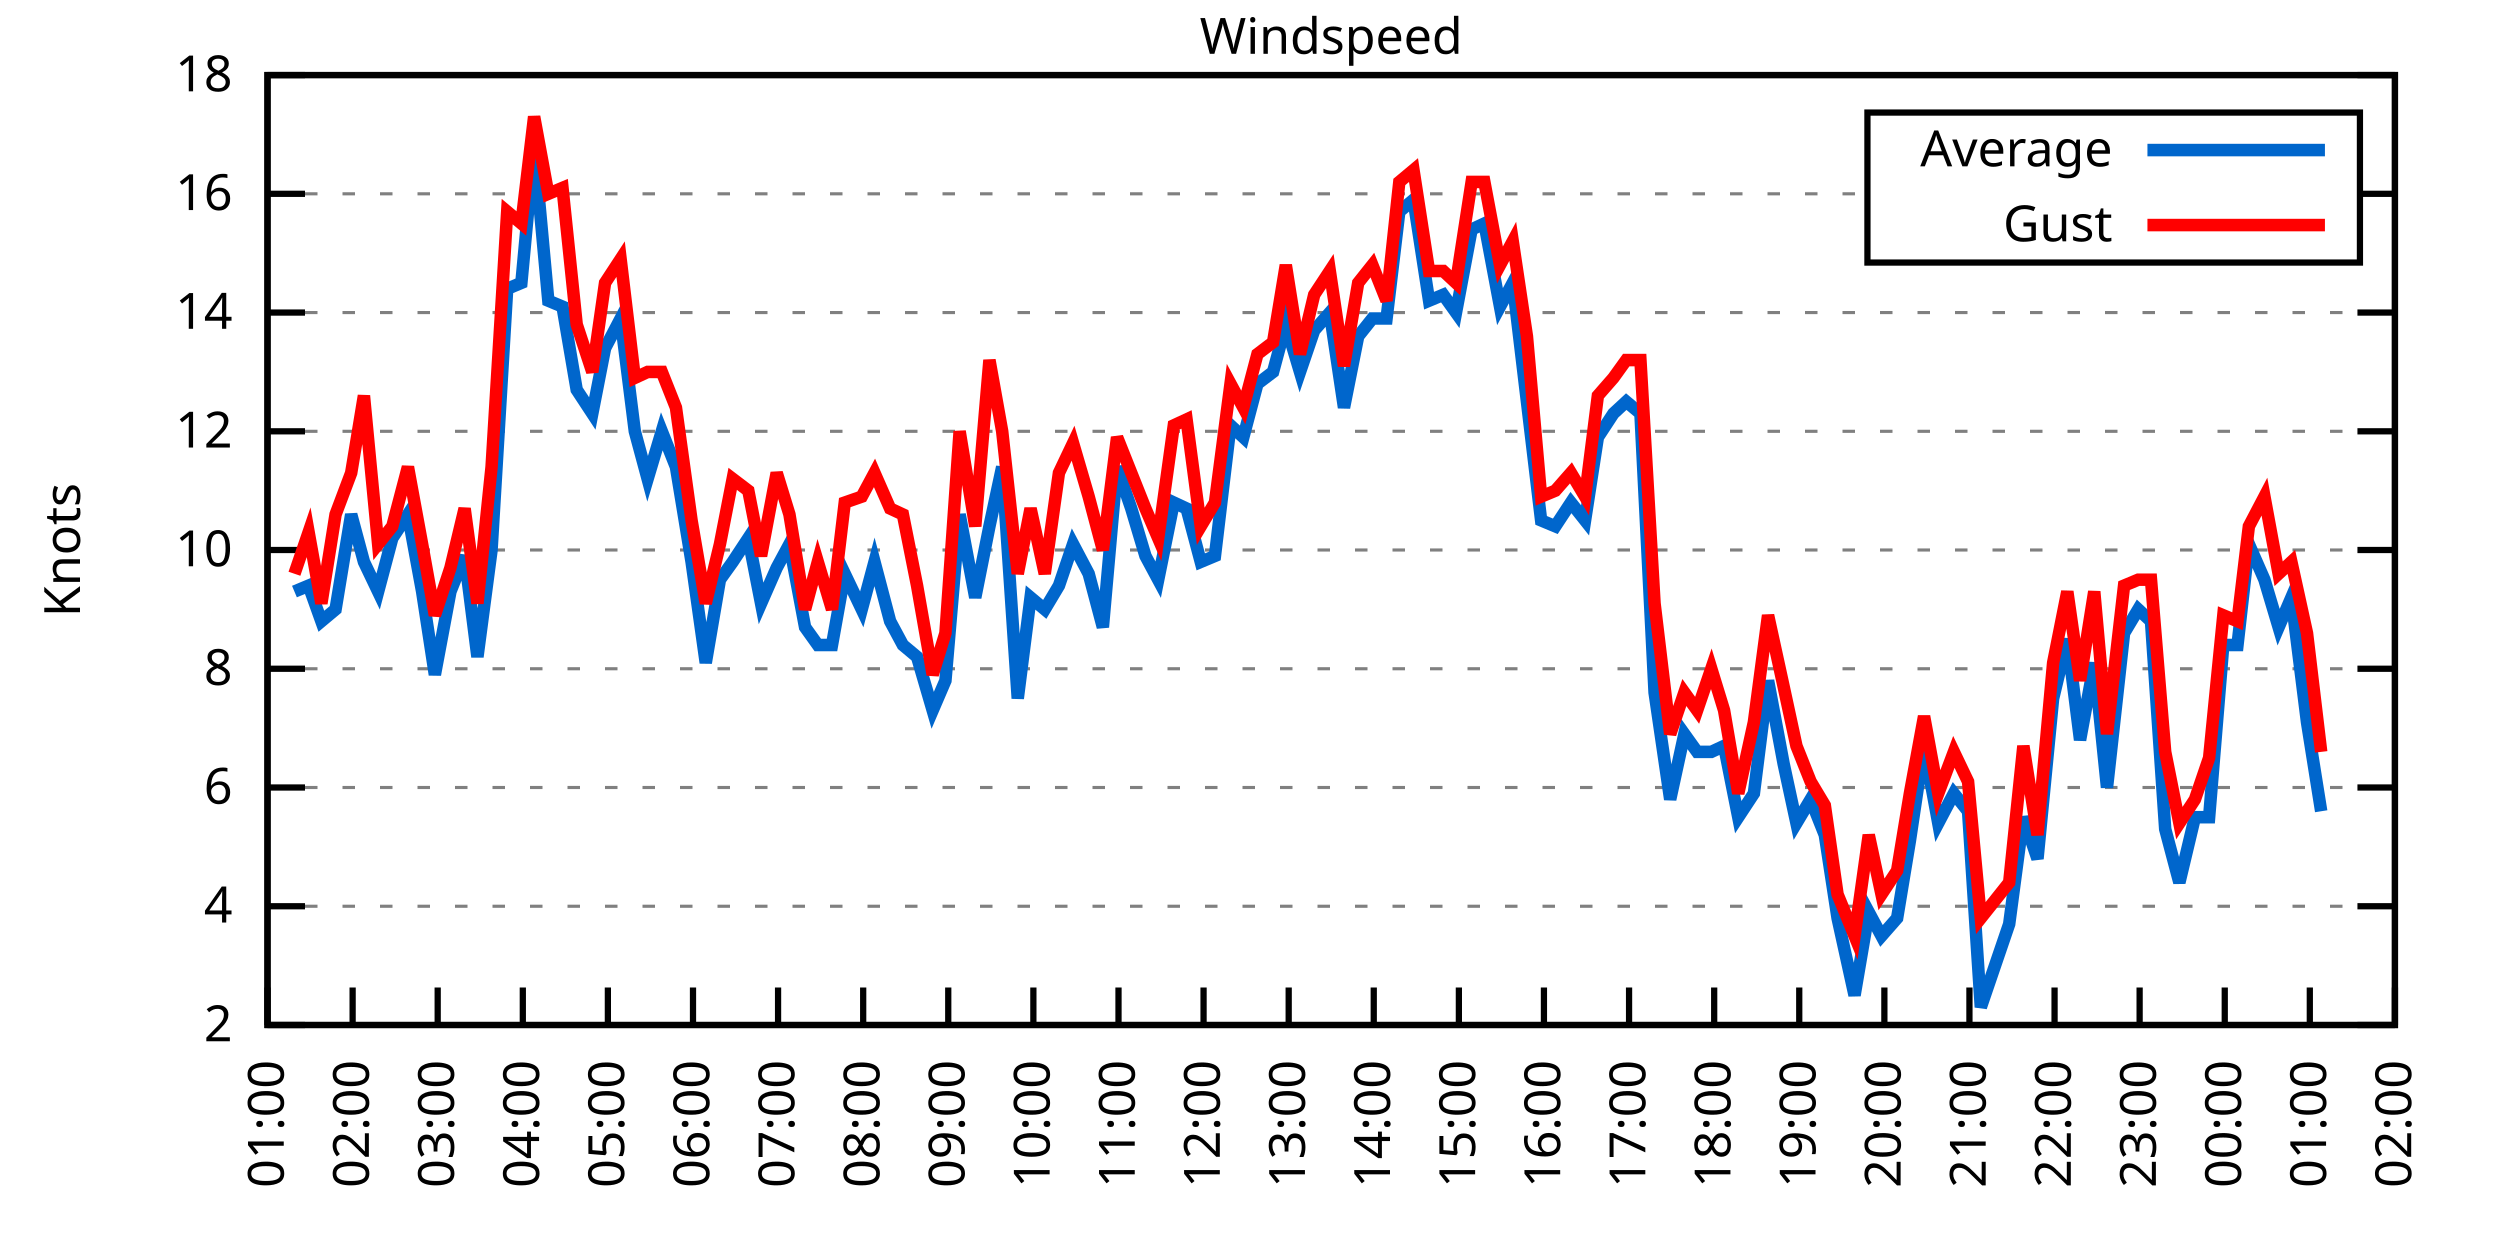
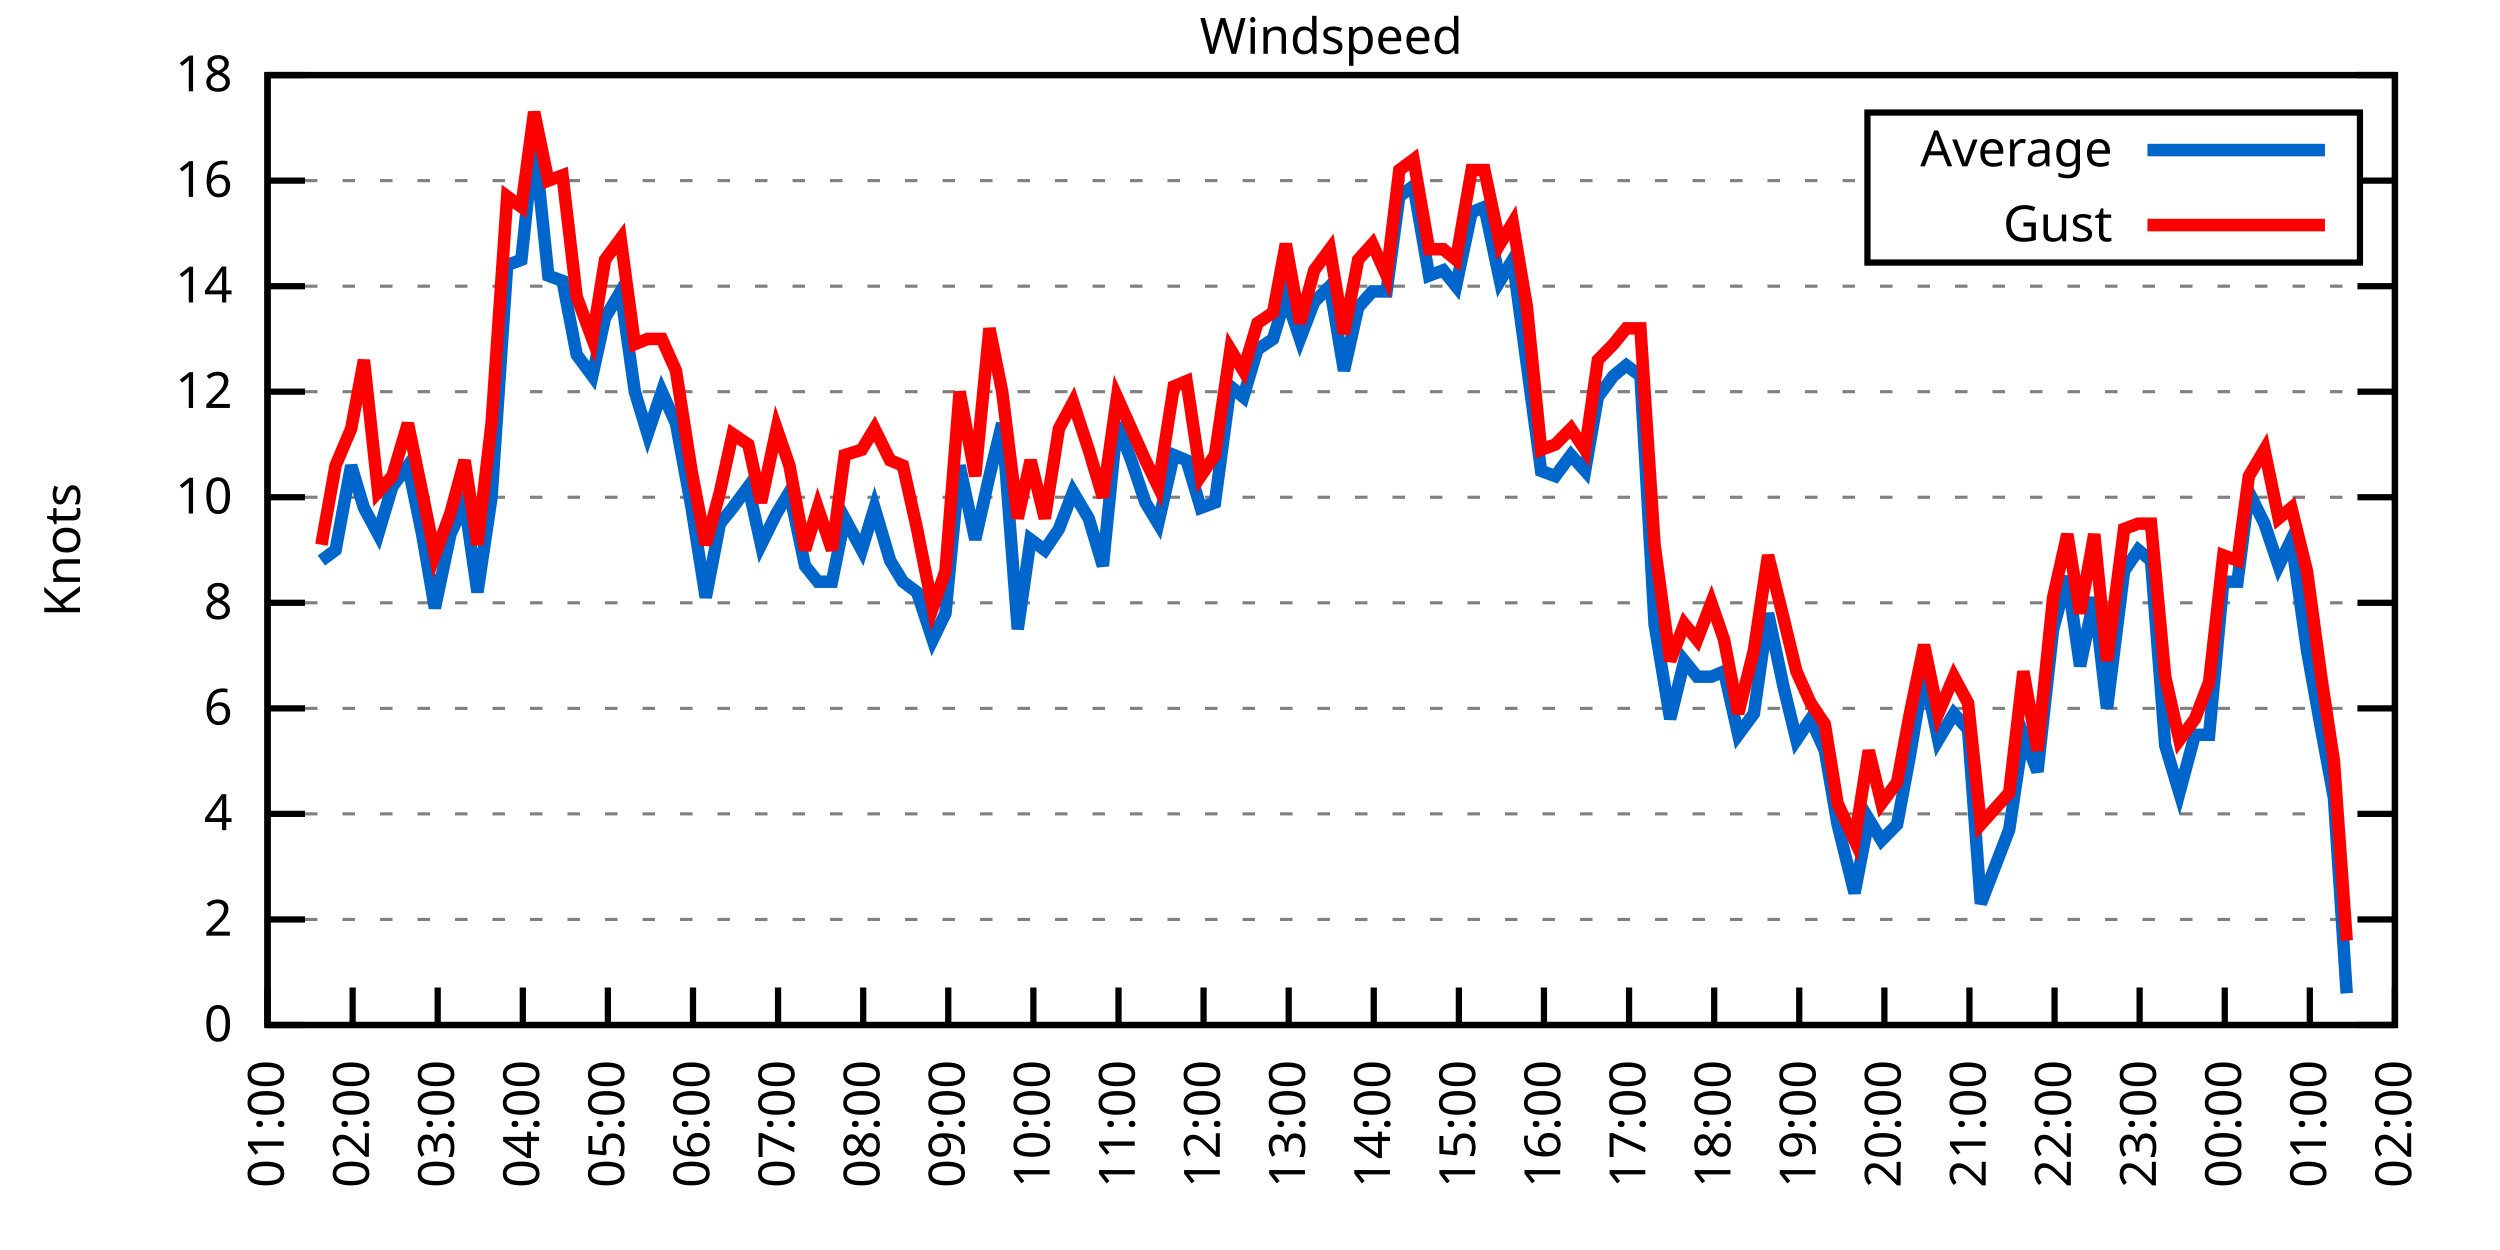
<svg xmlns="http://www.w3.org/2000/svg" xmlns:xlink="http://www.w3.org/1999/xlink" width="400" height="200" viewBox="0 0 400 200">
  <g id="gnuplot_canvas">
    <rect x="0" y="0" width="400" height="200" fill="none" />
    <defs>
      <circle id="gpDot" r="0.5" stroke-width="0.5" stroke="currentColor" />
      <path id="gpPt0" stroke-width="0.333" stroke="currentColor" d="M-1,0 h2 M0,-1 v2" />
      <path id="gpPt1" stroke-width="0.333" stroke="currentColor" d="M-1,-1 L1,1 M1,-1 L-1,1" />
      <path id="gpPt2" stroke-width="0.333" stroke="currentColor" d="M-1,0 L1,0 M0,-1 L0,1 M-1,-1 L1,1 M-1,1 L1,-1" />
      <rect id="gpPt3" stroke-width="0.333" stroke="currentColor" x="-1" y="-1" width="2" height="2" />
      <rect id="gpPt4" stroke-width="0.333" stroke="currentColor" fill="currentColor" x="-1" y="-1" width="2" height="2" />
      <circle id="gpPt5" stroke-width="0.333" stroke="currentColor" cx="0" cy="0" r="1" />
      <use xlink:href="#gpPt5" id="gpPt6" fill="currentColor" stroke="none" />
      <path id="gpPt7" stroke-width="0.333" stroke="currentColor" d="M0,-1.33 L-1.33,0.67 L1.33,0.67 z" />
      <use xlink:href="#gpPt7" id="gpPt8" fill="currentColor" stroke="none" />
      <use xlink:href="#gpPt7" id="gpPt9" stroke="currentColor" transform="rotate(180)" />
      <use xlink:href="#gpPt9" id="gpPt10" fill="currentColor" stroke="none" />
      <use xlink:href="#gpPt3" id="gpPt11" stroke="currentColor" transform="rotate(45)" />
      <use xlink:href="#gpPt11" id="gpPt12" fill="currentColor" stroke="none" />
      <path id="gpPt13" stroke-width="0.333" stroke="currentColor" d="M0,1.330 L1.265,0.411 L0.782,-1.067 L-0.782,-1.076 L-1.265,0.411 z" />
      <use xlink:href="#gpPt13" id="gpPt14" fill="currentColor" stroke="none" />
      <filter id="textbox" filterUnits="objectBoundingBox" x="0" y="0" height="1" width="1">
        <feFlood flood-color="white" flood-opacity="1" result="bgnd" />
        <feComposite in="SourceGraphic" in2="bgnd" operator="atop" />
      </filter>
      <filter id="greybox" filterUnits="objectBoundingBox" x="0" y="0" height="1" width="1">
        <feFlood flood-color="lightgrey" flood-opacity="1" result="grey" />
        <feComposite in="SourceGraphic" in2="grey" operator="atop" />
      </filter>
    </defs>
    <g fill="none" color="white" stroke="currentColor" stroke-width="1.00" stroke-linecap="butt" stroke-linejoin="miter">
</g>
    <g fill="none" color="black" stroke="currentColor" stroke-width="1.00" stroke-linecap="butt" stroke-linejoin="miter">
      <g stroke="none" shape-rendering="crispEdges">
        <polygon fill="rgb(255, 255, 255)" points="42.80,164.00 383.18,164.00 383.18,12.02 42.80,12.02 " />
      </g>
    </g>
    <g fill="none" color="black" stroke="currentColor" stroke-width="1.00" stroke-linecap="butt" stroke-linejoin="miter">
</g>
    <g fill="none" color="black" stroke="black" stroke-width="0.50" stroke-linecap="butt" stroke-linejoin="miter">
</g>
    <g fill="none" color="gray" stroke="currentColor" stroke-width="0.50" stroke-linecap="butt" stroke-linejoin="miter">
      <path stroke="gray" stroke-dasharray="2,4" class="gridline" d="M42.80,164.00 L383.19,164.00  " />
    </g>
    <g fill="none" color="gray" stroke="gray" stroke-width="1.00" stroke-linecap="butt" stroke-linejoin="miter">
</g>
    <g fill="none" color="black" stroke="currentColor" stroke-width="1.00" stroke-linecap="butt" stroke-linejoin="miter">
      <path stroke="black" d="M42.80,164.00 L48.80,164.00 M383.19,164.00 L377.19,164.00  " />
      <g transform="translate(37.20,166.60)" stroke="none" fill="black" font-family="Sans" font-size="8.00" text-anchor="end">
        <text>
+           <tspan font-family="Sans"> 0</tspan>
+         </text>
+       </g>
+     </g>
+     <g fill="none" color="black" stroke="currentColor" stroke-width="1.00" stroke-linecap="butt" stroke-linejoin="miter">
+ </g>
+     <g fill="none" color="black" stroke="black" stroke-width="0.50" stroke-linecap="butt" stroke-linejoin="miter">
+ </g>
+     <g fill="none" color="gray" stroke="currentColor" stroke-width="0.50" stroke-linecap="butt" stroke-linejoin="miter">
+       <path stroke="gray" stroke-dasharray="2,4" class="gridline" d="M42.80,147.11 L383.19,147.11  " />
+     </g>
+     <g fill="none" color="gray" stroke="gray" stroke-width="1.00" stroke-linecap="butt" stroke-linejoin="miter">
+ </g>
+     <g fill="none" color="black" stroke="currentColor" stroke-width="1.00" stroke-linecap="butt" stroke-linejoin="miter">
+       <path stroke="black" d="M42.80,147.11 L48.80,147.11 M383.19,147.11 L377.19,147.11  " />
+       <g transform="translate(37.20,149.71)" stroke="none" fill="black" font-family="Sans" font-size="8.00" text-anchor="end">
+         <text>
          <tspan font-family="Sans"> 2</tspan>
        </text>
      </g>
    </g>
    <g fill="none" color="black" stroke="currentColor" stroke-width="1.00" stroke-linecap="butt" stroke-linejoin="miter">
</g>
    <g fill="none" color="black" stroke="black" stroke-width="0.50" stroke-linecap="butt" stroke-linejoin="miter">
</g>
    <g fill="none" color="gray" stroke="currentColor" stroke-width="0.50" stroke-linecap="butt" stroke-linejoin="miter">
-       <path stroke="gray" stroke-dasharray="2,4" class="gridline" d="M42.80,145.00 L383.19,145.00  " />
-     </g>
-     <g fill="none" color="gray" stroke="gray" stroke-width="1.00" stroke-linecap="butt" stroke-linejoin="miter">
- </g>
-     <g fill="none" color="black" stroke="currentColor" stroke-width="1.00" stroke-linecap="butt" stroke-linejoin="miter">
-       <path stroke="black" d="M42.80,145.00 L48.80,145.00 M383.19,145.00 L377.19,145.00  " />
-       <g transform="translate(37.20,147.60)" stroke="none" fill="black" font-family="Sans" font-size="8.00" text-anchor="end">
+       <path stroke="gray" stroke-dasharray="2,4" class="gridline" d="M42.80,130.22 L383.19,130.22  " />
+     </g>
+     <g fill="none" color="gray" stroke="gray" stroke-width="1.00" stroke-linecap="butt" stroke-linejoin="miter">
+ </g>
+     <g fill="none" color="black" stroke="currentColor" stroke-width="1.00" stroke-linecap="butt" stroke-linejoin="miter">
+       <path stroke="black" d="M42.80,130.22 L48.80,130.22 M383.19,130.22 L377.19,130.22  " />
+       <g transform="translate(37.20,132.82)" stroke="none" fill="black" font-family="Sans" font-size="8.00" text-anchor="end">
        <text>
          <tspan font-family="Sans"> 4</tspan>
        </text>
      </g>
    </g>
    <g fill="none" color="black" stroke="currentColor" stroke-width="1.00" stroke-linecap="butt" stroke-linejoin="miter">
</g>
    <g fill="none" color="black" stroke="black" stroke-width="0.50" stroke-linecap="butt" stroke-linejoin="miter">
</g>
    <g fill="none" color="gray" stroke="currentColor" stroke-width="0.50" stroke-linecap="butt" stroke-linejoin="miter">
-       <path stroke="gray" stroke-dasharray="2,4" class="gridline" d="M42.80,126.00 L383.19,126.00  " />
-     </g>
-     <g fill="none" color="gray" stroke="gray" stroke-width="1.00" stroke-linecap="butt" stroke-linejoin="miter">
- </g>
-     <g fill="none" color="black" stroke="currentColor" stroke-width="1.00" stroke-linecap="butt" stroke-linejoin="miter">
-       <path stroke="black" d="M42.80,126.00 L48.80,126.00 M383.19,126.00 L377.19,126.00  " />
-       <g transform="translate(37.20,128.60)" stroke="none" fill="black" font-family="Sans" font-size="8.00" text-anchor="end">
+       <path stroke="gray" stroke-dasharray="2,4" class="gridline" d="M42.80,113.34 L383.19,113.34  " />
+     </g>
+     <g fill="none" color="gray" stroke="gray" stroke-width="1.00" stroke-linecap="butt" stroke-linejoin="miter">
+ </g>
+     <g fill="none" color="black" stroke="currentColor" stroke-width="1.00" stroke-linecap="butt" stroke-linejoin="miter">
+       <path stroke="black" d="M42.80,113.34 L48.80,113.34 M383.19,113.34 L377.19,113.34  " />
+       <g transform="translate(37.20,115.94)" stroke="none" fill="black" font-family="Sans" font-size="8.00" text-anchor="end">
        <text>
          <tspan font-family="Sans"> 6</tspan>
        </text>
      </g>
    </g>
    <g fill="none" color="black" stroke="currentColor" stroke-width="1.00" stroke-linecap="butt" stroke-linejoin="miter">
</g>
    <g fill="none" color="black" stroke="black" stroke-width="0.50" stroke-linecap="butt" stroke-linejoin="miter">
</g>
    <g fill="none" color="gray" stroke="currentColor" stroke-width="0.50" stroke-linecap="butt" stroke-linejoin="miter">
-       <path stroke="gray" stroke-dasharray="2,4" class="gridline" d="M42.80,107.00 L383.19,107.00  " />
-     </g>
-     <g fill="none" color="gray" stroke="gray" stroke-width="1.00" stroke-linecap="butt" stroke-linejoin="miter">
- </g>
-     <g fill="none" color="black" stroke="currentColor" stroke-width="1.00" stroke-linecap="butt" stroke-linejoin="miter">
-       <path stroke="black" d="M42.80,107.00 L48.80,107.00 M383.19,107.00 L377.19,107.00  " />
-       <g transform="translate(37.20,109.60)" stroke="none" fill="black" font-family="Sans" font-size="8.00" text-anchor="end">
+       <path stroke="gray" stroke-dasharray="2,4" class="gridline" d="M42.80,96.45 L383.19,96.45  " />
+     </g>
+     <g fill="none" color="gray" stroke="gray" stroke-width="1.00" stroke-linecap="butt" stroke-linejoin="miter">
+ </g>
+     <g fill="none" color="black" stroke="currentColor" stroke-width="1.00" stroke-linecap="butt" stroke-linejoin="miter">
+       <path stroke="black" d="M42.80,96.45 L48.80,96.45 M383.19,96.45 L377.19,96.45  " />
+       <g transform="translate(37.20,99.05)" stroke="none" fill="black" font-family="Sans" font-size="8.00" text-anchor="end">
        <text>
          <tspan font-family="Sans"> 8</tspan>
        </text>
      </g>
    </g>
    <g fill="none" color="black" stroke="currentColor" stroke-width="1.00" stroke-linecap="butt" stroke-linejoin="miter">
</g>
    <g fill="none" color="black" stroke="black" stroke-width="0.50" stroke-linecap="butt" stroke-linejoin="miter">
</g>
    <g fill="none" color="gray" stroke="currentColor" stroke-width="0.50" stroke-linecap="butt" stroke-linejoin="miter">
-       <path stroke="gray" stroke-dasharray="2,4" class="gridline" d="M42.80,88.00 L383.19,88.00  " />
-     </g>
-     <g fill="none" color="gray" stroke="gray" stroke-width="1.00" stroke-linecap="butt" stroke-linejoin="miter">
- </g>
-     <g fill="none" color="black" stroke="currentColor" stroke-width="1.00" stroke-linecap="butt" stroke-linejoin="miter">
-       <path stroke="black" d="M42.80,88.00 L48.80,88.00 M383.19,88.00 L377.19,88.00  " />
-       <g transform="translate(37.20,90.60)" stroke="none" fill="black" font-family="Sans" font-size="8.00" text-anchor="end">
+       <path stroke="gray" stroke-dasharray="2,4" class="gridline" d="M42.80,79.56 L383.19,79.56  " />
+     </g>
+     <g fill="none" color="gray" stroke="gray" stroke-width="1.00" stroke-linecap="butt" stroke-linejoin="miter">
+ </g>
+     <g fill="none" color="black" stroke="currentColor" stroke-width="1.00" stroke-linecap="butt" stroke-linejoin="miter">
+       <path stroke="black" d="M42.80,79.56 L48.80,79.56 M383.19,79.56 L377.19,79.56  " />
+       <g transform="translate(37.20,82.16)" stroke="none" fill="black" font-family="Sans" font-size="8.00" text-anchor="end">
        <text>
          <tspan font-family="Sans"> 10</tspan>
        </text>
      </g>
    </g>
    <g fill="none" color="black" stroke="currentColor" stroke-width="1.00" stroke-linecap="butt" stroke-linejoin="miter">
</g>
    <g fill="none" color="black" stroke="black" stroke-width="0.50" stroke-linecap="butt" stroke-linejoin="miter">
</g>
    <g fill="none" color="gray" stroke="currentColor" stroke-width="0.50" stroke-linecap="butt" stroke-linejoin="miter">
-       <path stroke="gray" stroke-dasharray="2,4" class="gridline" d="M42.80,69.01 L383.19,69.01  " />
-     </g>
-     <g fill="none" color="gray" stroke="gray" stroke-width="1.00" stroke-linecap="butt" stroke-linejoin="miter">
- </g>
-     <g fill="none" color="black" stroke="currentColor" stroke-width="1.00" stroke-linecap="butt" stroke-linejoin="miter">
-       <path stroke="black" d="M42.80,69.01 L48.80,69.01 M383.19,69.01 L377.19,69.01  " />
-       <g transform="translate(37.20,71.61)" stroke="none" fill="black" font-family="Sans" font-size="8.00" text-anchor="end">
+       <path stroke="gray" stroke-dasharray="2,4" class="gridline" d="M42.80,62.67 L383.19,62.67  " />
+     </g>
+     <g fill="none" color="gray" stroke="gray" stroke-width="1.00" stroke-linecap="butt" stroke-linejoin="miter">
+ </g>
+     <g fill="none" color="black" stroke="currentColor" stroke-width="1.00" stroke-linecap="butt" stroke-linejoin="miter">
+       <path stroke="black" d="M42.80,62.67 L48.80,62.67 M383.19,62.67 L377.19,62.67  " />
+       <g transform="translate(37.20,65.27)" stroke="none" fill="black" font-family="Sans" font-size="8.00" text-anchor="end">
        <text>
          <tspan font-family="Sans"> 12</tspan>
        </text>
      </g>
    </g>
    <g fill="none" color="black" stroke="currentColor" stroke-width="1.00" stroke-linecap="butt" stroke-linejoin="miter">
</g>
    <g fill="none" color="black" stroke="black" stroke-width="0.50" stroke-linecap="butt" stroke-linejoin="miter">
</g>
    <g fill="none" color="gray" stroke="currentColor" stroke-width="0.50" stroke-linecap="butt" stroke-linejoin="miter">
-       <path stroke="gray" stroke-dasharray="2,4" class="gridline" d="M42.80,50.01 L383.19,50.01  " />
-     </g>
-     <g fill="none" color="gray" stroke="gray" stroke-width="1.00" stroke-linecap="butt" stroke-linejoin="miter">
- </g>
-     <g fill="none" color="black" stroke="currentColor" stroke-width="1.00" stroke-linecap="butt" stroke-linejoin="miter">
-       <path stroke="black" d="M42.80,50.01 L48.80,50.01 M383.19,50.01 L377.19,50.01  " />
-       <g transform="translate(37.20,52.61)" stroke="none" fill="black" font-family="Sans" font-size="8.00" text-anchor="end">
+       <path stroke="gray" stroke-dasharray="2,4" class="gridline" d="M42.80,45.79 L383.19,45.79  " />
+     </g>
+     <g fill="none" color="gray" stroke="gray" stroke-width="1.00" stroke-linecap="butt" stroke-linejoin="miter">
+ </g>
+     <g fill="none" color="black" stroke="currentColor" stroke-width="1.00" stroke-linecap="butt" stroke-linejoin="miter">
+       <path stroke="black" d="M42.80,45.79 L48.80,45.79 M383.19,45.79 L377.19,45.79  " />
+       <g transform="translate(37.20,48.39)" stroke="none" fill="black" font-family="Sans" font-size="8.00" text-anchor="end">
        <text>
          <tspan font-family="Sans"> 14</tspan>
        </text>
      </g>
    </g>
    <g fill="none" color="black" stroke="currentColor" stroke-width="1.00" stroke-linecap="butt" stroke-linejoin="miter">
</g>
    <g fill="none" color="black" stroke="black" stroke-width="0.50" stroke-linecap="butt" stroke-linejoin="miter">
</g>
    <g fill="none" color="gray" stroke="currentColor" stroke-width="0.50" stroke-linecap="butt" stroke-linejoin="miter">
-       <path stroke="gray" stroke-dasharray="2,4" class="gridline" d="M42.80,31.01 L298.79,31.01 M377.59,31.01 L383.19,31.01  " />
-     </g>
-     <g fill="none" color="gray" stroke="gray" stroke-width="1.00" stroke-linecap="butt" stroke-linejoin="miter">
- </g>
-     <g fill="none" color="black" stroke="currentColor" stroke-width="1.00" stroke-linecap="butt" stroke-linejoin="miter">
-       <path stroke="black" d="M42.80,31.01 L48.80,31.01 M383.19,31.01 L377.19,31.01  " />
-       <g transform="translate(37.20,33.61)" stroke="none" fill="black" font-family="Sans" font-size="8.00" text-anchor="end">
+       <path stroke="gray" stroke-dasharray="2,4" class="gridline" d="M42.80,28.90 L298.79,28.90 M377.59,28.90 L383.19,28.90  " />
+     </g>
+     <g fill="none" color="gray" stroke="gray" stroke-width="1.00" stroke-linecap="butt" stroke-linejoin="miter">
+ </g>
+     <g fill="none" color="black" stroke="currentColor" stroke-width="1.00" stroke-linecap="butt" stroke-linejoin="miter">
+       <path stroke="black" d="M42.80,28.90 L48.80,28.90 M383.19,28.90 L377.19,28.90  " />
+       <g transform="translate(37.20,31.50)" stroke="none" fill="black" font-family="Sans" font-size="8.00" text-anchor="end">
        <text>
          <tspan font-family="Sans"> 16</tspan>
        </text>
      </g>
    </g>
    <g fill="none" color="black" stroke="currentColor" stroke-width="1.00" stroke-linecap="butt" stroke-linejoin="miter">
</g>
    <g fill="none" color="black" stroke="black" stroke-width="0.50" stroke-linecap="butt" stroke-linejoin="miter">
</g>
    <g fill="none" color="gray" stroke="currentColor" stroke-width="0.50" stroke-linecap="butt" stroke-linejoin="miter">
      <path stroke="gray" stroke-dasharray="2,4" class="gridline" d="M42.80,12.01 L383.19,12.01  " />
    </g>
    <g fill="none" color="gray" stroke="gray" stroke-width="1.00" stroke-linecap="butt" stroke-linejoin="miter">
</g>
    <g fill="none" color="black" stroke="currentColor" stroke-width="1.00" stroke-linecap="butt" stroke-linejoin="miter">
      <path stroke="black" d="M42.80,12.01 L48.80,12.01 M383.19,12.01 L377.19,12.01  " />
      <g transform="translate(37.20,14.61)" stroke="none" fill="black" font-family="Sans" font-size="8.00" text-anchor="end">
        <text>
          <tspan font-family="Sans"> 18</tspan>
        </text>
      </g>
    </g>
    <g fill="none" color="black" stroke="currentColor" stroke-width="1.00" stroke-linecap="butt" stroke-linejoin="miter">
      <path stroke="black" d="M42.80,164.00 L42.80,158.00  " />
      <g transform="translate(45.40,169.60) rotate(270.00)" stroke="none" fill="black" font-family="Sans" font-size="8.00" text-anchor="end">
        <text>
          <tspan font-family="Sans">01:00</tspan>
        </text>
      </g>
    </g>
    <g fill="none" color="black" stroke="currentColor" stroke-width="1.00" stroke-linecap="butt" stroke-linejoin="miter">
      <path stroke="black" d="M56.42,164.00 L56.42,158.00  " />
      <g transform="translate(59.02,169.60) rotate(270.00)" stroke="none" fill="black" font-family="Sans" font-size="8.00" text-anchor="end">
        <text>
          <tspan font-family="Sans">02:00</tspan>
        </text>
      </g>
    </g>
    <g fill="none" color="black" stroke="currentColor" stroke-width="1.00" stroke-linecap="butt" stroke-linejoin="miter">
      <path stroke="black" d="M70.03,164.00 L70.03,158.00  " />
      <g transform="translate(72.63,169.60) rotate(270.00)" stroke="none" fill="black" font-family="Sans" font-size="8.00" text-anchor="end">
        <text>
          <tspan font-family="Sans">03:00</tspan>
        </text>
      </g>
    </g>
    <g fill="none" color="black" stroke="currentColor" stroke-width="1.00" stroke-linecap="butt" stroke-linejoin="miter">
      <path stroke="black" d="M83.65,164.00 L83.65,158.00  " />
      <g transform="translate(86.25,169.60) rotate(270.00)" stroke="none" fill="black" font-family="Sans" font-size="8.00" text-anchor="end">
        <text>
          <tspan font-family="Sans">04:00</tspan>
        </text>
      </g>
    </g>
    <g fill="none" color="black" stroke="currentColor" stroke-width="1.00" stroke-linecap="butt" stroke-linejoin="miter">
      <path stroke="black" d="M97.26,164.00 L97.26,158.00  " />
      <g transform="translate(99.86,169.60) rotate(270.00)" stroke="none" fill="black" font-family="Sans" font-size="8.00" text-anchor="end">
        <text>
          <tspan font-family="Sans">05:00</tspan>
        </text>
      </g>
    </g>
    <g fill="none" color="black" stroke="currentColor" stroke-width="1.00" stroke-linecap="butt" stroke-linejoin="miter">
      <path stroke="black" d="M110.88,164.00 L110.88,158.00  " />
      <g transform="translate(113.48,169.60) rotate(270.00)" stroke="none" fill="black" font-family="Sans" font-size="8.00" text-anchor="end">
        <text>
          <tspan font-family="Sans">06:00</tspan>
        </text>
      </g>
    </g>
    <g fill="none" color="black" stroke="currentColor" stroke-width="1.00" stroke-linecap="butt" stroke-linejoin="miter">
      <path stroke="black" d="M124.49,164.00 L124.49,158.00  " />
      <g transform="translate(127.09,169.60) rotate(270.00)" stroke="none" fill="black" font-family="Sans" font-size="8.00" text-anchor="end">
        <text>
          <tspan font-family="Sans">07:00</tspan>
        </text>
      </g>
    </g>
    <g fill="none" color="black" stroke="currentColor" stroke-width="1.00" stroke-linecap="butt" stroke-linejoin="miter">
      <path stroke="black" d="M138.11,164.00 L138.11,158.00  " />
      <g transform="translate(140.71,169.60) rotate(270.00)" stroke="none" fill="black" font-family="Sans" font-size="8.00" text-anchor="end">
        <text>
          <tspan font-family="Sans">08:00</tspan>
        </text>
      </g>
    </g>
    <g fill="none" color="black" stroke="currentColor" stroke-width="1.00" stroke-linecap="butt" stroke-linejoin="miter">
      <path stroke="black" d="M151.72,164.00 L151.72,158.00  " />
      <g transform="translate(154.32,169.60) rotate(270.00)" stroke="none" fill="black" font-family="Sans" font-size="8.00" text-anchor="end">
        <text>
          <tspan font-family="Sans">09:00</tspan>
        </text>
      </g>
    </g>
    <g fill="none" color="black" stroke="currentColor" stroke-width="1.00" stroke-linecap="butt" stroke-linejoin="miter">
      <path stroke="black" d="M165.34,164.00 L165.34,158.00  " />
      <g transform="translate(167.94,169.60) rotate(270.00)" stroke="none" fill="black" font-family="Sans" font-size="8.00" text-anchor="end">
        <text>
          <tspan font-family="Sans">10:00</tspan>
        </text>
      </g>
    </g>
    <g fill="none" color="black" stroke="currentColor" stroke-width="1.00" stroke-linecap="butt" stroke-linejoin="miter">
      <path stroke="black" d="M178.96,164.00 L178.96,158.00  " />
      <g transform="translate(181.56,169.60) rotate(270.00)" stroke="none" fill="black" font-family="Sans" font-size="8.00" text-anchor="end">
        <text>
          <tspan font-family="Sans">11:00</tspan>
        </text>
      </g>
    </g>
    <g fill="none" color="black" stroke="currentColor" stroke-width="1.00" stroke-linecap="butt" stroke-linejoin="miter">
      <path stroke="black" d="M192.57,164.00 L192.57,158.00  " />
      <g transform="translate(195.17,169.60) rotate(270.00)" stroke="none" fill="black" font-family="Sans" font-size="8.00" text-anchor="end">
        <text>
          <tspan font-family="Sans">12:00</tspan>
        </text>
      </g>
    </g>
    <g fill="none" color="black" stroke="currentColor" stroke-width="1.00" stroke-linecap="butt" stroke-linejoin="miter">
      <path stroke="black" d="M206.19,164.00 L206.19,158.00  " />
      <g transform="translate(208.79,169.60) rotate(270.00)" stroke="none" fill="black" font-family="Sans" font-size="8.00" text-anchor="end">
        <text>
          <tspan font-family="Sans">13:00</tspan>
        </text>
      </g>
    </g>
    <g fill="none" color="black" stroke="currentColor" stroke-width="1.00" stroke-linecap="butt" stroke-linejoin="miter">
      <path stroke="black" d="M219.80,164.00 L219.80,158.00  " />
      <g transform="translate(222.40,169.60) rotate(270.00)" stroke="none" fill="black" font-family="Sans" font-size="8.00" text-anchor="end">
        <text>
          <tspan font-family="Sans">14:00</tspan>
        </text>
      </g>
    </g>
    <g fill="none" color="black" stroke="currentColor" stroke-width="1.00" stroke-linecap="butt" stroke-linejoin="miter">
      <path stroke="black" d="M233.42,164.00 L233.42,158.00  " />
      <g transform="translate(236.02,169.60) rotate(270.00)" stroke="none" fill="black" font-family="Sans" font-size="8.00" text-anchor="end">
        <text>
          <tspan font-family="Sans">15:00</tspan>
        </text>
      </g>
    </g>
    <g fill="none" color="black" stroke="currentColor" stroke-width="1.00" stroke-linecap="butt" stroke-linejoin="miter">
      <path stroke="black" d="M247.03,164.00 L247.03,158.00  " />
      <g transform="translate(249.63,169.60) rotate(270.00)" stroke="none" fill="black" font-family="Sans" font-size="8.00" text-anchor="end">
        <text>
          <tspan font-family="Sans">16:00</tspan>
        </text>
      </g>
    </g>
    <g fill="none" color="black" stroke="currentColor" stroke-width="1.00" stroke-linecap="butt" stroke-linejoin="miter">
      <path stroke="black" d="M260.65,164.00 L260.65,158.00  " />
      <g transform="translate(263.25,169.60) rotate(270.00)" stroke="none" fill="black" font-family="Sans" font-size="8.00" text-anchor="end">
        <text>
          <tspan font-family="Sans">17:00</tspan>
        </text>
      </g>
    </g>
    <g fill="none" color="black" stroke="currentColor" stroke-width="1.00" stroke-linecap="butt" stroke-linejoin="miter">
      <path stroke="black" d="M274.27,164.00 L274.27,158.00  " />
      <g transform="translate(276.87,169.60) rotate(270.00)" stroke="none" fill="black" font-family="Sans" font-size="8.00" text-anchor="end">
        <text>
          <tspan font-family="Sans">18:00</tspan>
        </text>
      </g>
    </g>
    <g fill="none" color="black" stroke="currentColor" stroke-width="1.00" stroke-linecap="butt" stroke-linejoin="miter">
      <path stroke="black" d="M287.88,164.00 L287.88,158.00  " />
      <g transform="translate(290.48,169.60) rotate(270.00)" stroke="none" fill="black" font-family="Sans" font-size="8.00" text-anchor="end">
        <text>
          <tspan font-family="Sans">19:00</tspan>
        </text>
      </g>
    </g>
    <g fill="none" color="black" stroke="currentColor" stroke-width="1.00" stroke-linecap="butt" stroke-linejoin="miter">
      <path stroke="black" d="M301.50,164.00 L301.50,158.00  " />
      <g transform="translate(304.10,169.60) rotate(270.00)" stroke="none" fill="black" font-family="Sans" font-size="8.00" text-anchor="end">
        <text>
          <tspan font-family="Sans">20:00</tspan>
        </text>
      </g>
    </g>
    <g fill="none" color="black" stroke="currentColor" stroke-width="1.00" stroke-linecap="butt" stroke-linejoin="miter">
      <path stroke="black" d="M315.11,164.00 L315.11,158.00  " />
      <g transform="translate(317.71,169.60) rotate(270.00)" stroke="none" fill="black" font-family="Sans" font-size="8.00" text-anchor="end">
        <text>
          <tspan font-family="Sans">21:00</tspan>
        </text>
      </g>
    </g>
    <g fill="none" color="black" stroke="currentColor" stroke-width="1.00" stroke-linecap="butt" stroke-linejoin="miter">
      <path stroke="black" d="M328.73,164.00 L328.73,158.00  " />
      <g transform="translate(331.33,169.60) rotate(270.00)" stroke="none" fill="black" font-family="Sans" font-size="8.00" text-anchor="end">
        <text>
          <tspan font-family="Sans">22:00</tspan>
        </text>
      </g>
    </g>
    <g fill="none" color="black" stroke="currentColor" stroke-width="1.00" stroke-linecap="butt" stroke-linejoin="miter">
      <path stroke="black" d="M342.34,164.00 L342.34,158.00  " />
      <g transform="translate(344.94,169.60) rotate(270.00)" stroke="none" fill="black" font-family="Sans" font-size="8.00" text-anchor="end">
        <text>
          <tspan font-family="Sans">23:00</tspan>
        </text>
      </g>
    </g>
    <g fill="none" color="black" stroke="currentColor" stroke-width="1.00" stroke-linecap="butt" stroke-linejoin="miter">
      <path stroke="black" d="M355.96,164.00 L355.96,158.00  " />
      <g transform="translate(358.56,169.60) rotate(270.00)" stroke="none" fill="black" font-family="Sans" font-size="8.00" text-anchor="end">
        <text>
          <tspan font-family="Sans">00:00</tspan>
        </text>
      </g>
    </g>
    <g fill="none" color="black" stroke="currentColor" stroke-width="1.00" stroke-linecap="butt" stroke-linejoin="miter">
      <path stroke="black" d="M369.57,164.00 L369.57,158.00  " />
      <g transform="translate(372.17,169.60) rotate(270.00)" stroke="none" fill="black" font-family="Sans" font-size="8.00" text-anchor="end">
        <text>
          <tspan font-family="Sans">01:00</tspan>
        </text>
      </g>
    </g>
    <g fill="none" color="black" stroke="currentColor" stroke-width="1.00" stroke-linecap="butt" stroke-linejoin="miter">
      <path stroke="black" d="M383.19,164.00 L383.19,158.00  " />
      <g transform="translate(385.79,169.60) rotate(270.00)" stroke="none" fill="black" font-family="Sans" font-size="8.00" text-anchor="end">
        <text>
          <tspan font-family="Sans">02:00</tspan>
        </text>
      </g>
    </g>
    <g fill="none" color="black" stroke="currentColor" stroke-width="1.00" stroke-linecap="butt" stroke-linejoin="miter">
</g>
    <g fill="none" color="black" stroke="currentColor" stroke-width="1.00" stroke-linecap="butt" stroke-linejoin="miter">
      <path stroke="black" d="M42.80,12.01 L42.80,164.00 L383.19,164.00 L383.19,12.01 L42.80,12.01 Z  " />
    </g>
    <g fill="none" color="black" stroke="currentColor" stroke-width="1.00" stroke-linecap="butt" stroke-linejoin="miter">
</g>
    <g fill="none" color="black" stroke="currentColor" stroke-width="1.00" stroke-linecap="butt" stroke-linejoin="miter">
      <path stroke="black" d="M298.79,42.01 L298.79,18.01 L377.59,18.01 L377.59,42.01 L298.79,42.01 Z  " />
    </g>
    <g id="Windspeed_plot_1">
      <g fill="none" color="white" stroke="black" stroke-width="2.00" stroke-linecap="butt" stroke-linejoin="miter">
</g>
      <g fill="none" color="black" stroke="currentColor" stroke-width="2.00" stroke-linecap="butt" stroke-linejoin="miter">
        <g transform="translate(337.99,26.61)" stroke="none" fill="black" font-family="Sans" font-size="8.00" text-anchor="end">
          <text>
            <tspan font-family="Sans">Average</tspan>
          </text>
        </g>
      </g>
      <g fill="none" color="black" stroke="currentColor" stroke-width="2.00" stroke-linecap="butt" stroke-linejoin="miter">
-         <path stroke="rgb(  0, 102, 204)" d="M343.59,24.01 L371.99,24.01 M47.11,94.65 L49.38,93.70 L51.42,99.40 L53.69,97.50 L56.19,82.31 L58.23,89.90   L60.50,94.65 L62.77,86.11 L65.27,82.31 L67.54,94.65 L69.58,107.95 L72.07,94.65 L74.34,88.95 L76.39,105.10   L78.65,88.00 L81.15,46.21 L83.42,45.26 L85.46,23.41 L87.73,48.11 L90.00,49.06 L92.27,62.36 L94.77,66.16   L96.81,55.71 L99.30,50.96 L101.57,69.01 L103.62,76.61 L105.89,69.01 L108.15,74.71 L110.65,89.90 L112.92,106.05   L115.19,92.75 L117.23,89.90 L119.73,86.11 L121.77,96.55 L124.27,90.85 L126.31,87.06 L128.81,100.35 L130.85,103.20   L133.12,103.20 L135.16,91.80 L137.88,97.50 L139.92,89.90 L142.42,99.40 L144.46,103.20 L146.73,105.10 L149.23,113.65   L151.27,108.90 L153.54,82.31 L156.04,95.60 L158.31,84.21 L160.35,74.71 L162.84,111.75 L164.89,95.60 L167.16,97.50   L169.43,93.70 L171.69,87.06 L174.19,91.80 L176.46,100.35 L178.73,74.71 L181.00,81.36 L183.27,88.95 L185.31,92.75   L187.81,80.41 L189.85,81.36 L192.12,89.90 L194.39,88.95 L196.88,68.06 L198.93,69.96 L201.19,61.41 L203.69,59.51   L205.73,51.91 L208.00,59.51 L210.27,52.86 L212.77,50.01 L215.04,65.21 L217.31,53.81 L219.58,50.96 L221.85,50.96   L223.89,33.86 L226.16,31.96 L228.65,48.11 L230.92,47.16 L232.96,50.01 L235.46,36.71 L237.50,35.76 L240.00,49.06   L242.04,45.26 L244.31,64.26 L246.58,83.26 L248.85,84.21 L251.35,80.41 L253.61,83.26 L255.66,69.96 L258.15,66.16   L260.20,64.26 L262.47,66.16 L264.73,110.80 L267.23,127.90 L269.50,117.45 L271.54,120.30 L273.81,120.30 L275.85,119.35   L278.12,130.75 L280.62,126.95 L282.89,108.90 L285.38,122.20 L287.43,131.70 L289.70,127.90 L291.97,133.60 L294.01,146.90   L296.73,159.25 L299.00,145.95 L301.04,149.75 L303.54,146.90 L305.58,134.55 L307.85,119.35 L310.12,131.70 L312.62,126.95   L314.89,129.80 L316.93,161.15 L319.20,154.50 L321.47,147.85 L323.74,130.75 L326.00,137.40 L328.50,111.75 L330.77,102.25   L332.81,118.40 L335.08,106.05 L337.12,126.00 L339.85,101.30 L342.12,97.50 L344.16,99.40 L346.43,132.65 L348.70,141.20   L351.19,130.75 L353.46,130.75 L355.73,103.20 L358.00,103.20 L359.82,87.06 L362.31,92.75 L364.58,100.35 L366.62,95.60   L369.12,115.55 L371.39,129.80  " />
+         <path stroke="rgb(  0, 102, 204)" d="M343.59,24.01 L371.99,24.01 M51.42,89.69 L53.69,88.00 L56.19,74.49 L58.23,81.25 L60.50,85.47 L62.77,77.87   L65.27,74.49 L67.54,85.47 L69.58,97.29 L72.07,85.47 L74.34,80.41 L76.39,94.76 L78.65,79.56 L81.15,42.41   L83.42,41.56 L85.46,22.14 L87.73,44.10 L90.00,44.94 L92.27,56.76 L94.77,60.14 L96.81,50.85 L99.30,46.63   L101.57,62.67 L103.62,69.43 L105.89,62.67 L108.15,67.74 L110.65,81.25 L112.92,95.60 L115.19,83.78 L117.23,81.25   L119.73,77.87 L121.77,87.16 L124.27,82.09 L126.31,78.72 L128.81,90.54 L130.85,93.07 L133.12,93.07 L135.16,82.94   L137.88,88.00 L139.92,81.25 L142.42,89.69 L144.46,93.07 L146.73,94.76 L149.23,102.36 L151.27,98.14 L153.54,74.49   L156.04,86.32 L158.31,76.18 L160.35,67.74 L162.84,100.67 L164.89,86.32 L167.16,88.00 L169.43,84.63 L171.69,78.72   L174.19,82.94 L176.46,90.54 L178.73,67.74 L181.00,73.65 L183.27,80.41 L185.31,83.78 L187.81,72.81 L189.85,73.65   L192.12,81.25 L194.39,80.41 L196.88,61.83 L198.93,63.52 L201.19,55.92 L203.69,54.23 L205.73,47.47 L208.00,54.23   L210.27,48.32 L212.77,45.79 L215.04,59.30 L217.31,49.16 L219.58,46.63 L221.85,46.63 L223.89,31.43 L226.16,29.74   L228.65,44.10 L230.92,43.25 L232.96,45.79 L235.46,33.96 L237.50,33.12 L240.00,44.94 L242.04,41.56 L244.31,58.45   L246.58,75.34 L248.85,76.18 L251.35,72.81 L253.61,75.34 L255.66,63.52 L258.15,60.14 L260.20,58.45 L262.47,60.14   L264.73,99.83 L267.23,115.03 L269.50,105.74 L271.54,108.27 L273.81,108.27 L275.85,107.43 L278.12,117.56 L280.62,114.18   L282.89,98.14 L285.38,109.96 L287.43,118.40 L289.70,115.03 L291.97,120.09 L294.01,131.91 L296.73,142.89 L299.00,131.07   L301.04,134.45 L303.54,131.91 L305.58,120.94 L307.85,107.43 L310.12,118.40 L312.62,114.18 L314.89,116.71 L316.93,144.58   L319.20,138.67 L321.47,132.76 L323.74,117.56 L326.00,123.47 L328.50,100.67 L330.77,92.23 L332.81,106.58 L335.08,95.60   L337.12,113.34 L339.85,91.38 L342.12,88.00 L344.16,89.69 L346.43,119.25 L348.70,126.85 L351.19,117.56 L353.46,117.56   L355.73,93.07 L358.00,93.07 L359.82,78.72 L362.31,83.78 L364.58,90.54 L366.62,86.32 L369.12,104.05 L371.39,116.71   L373.43,127.69 L375.47,158.93  " />
      </g>
    </g>
    <g id="Windspeed_plot_2">
      <g fill="none" color="black" stroke="currentColor" stroke-width="2.00" stroke-linecap="butt" stroke-linejoin="miter">
        <g transform="translate(337.99,38.61)" stroke="none" fill="black" font-family="Sans" font-size="8.00" text-anchor="end">
          <text>
            <tspan font-family="Sans">Gust</tspan>
          </text>
        </g>
      </g>
      <g fill="none" color="black" stroke="currentColor" stroke-width="2.00" stroke-linecap="butt" stroke-linejoin="miter">
-         <path stroke="rgb(255,   0,   0)" d="M343.59,36.01 L371.99,36.01 M47.11,91.80 L49.38,85.16 L51.42,96.55 L53.69,82.31 L56.19,75.66 L58.23,63.31   L60.50,87.06 L62.77,84.21 L65.27,74.71 L67.54,87.06 L69.58,98.45 L72.07,90.85 L74.34,81.36 L76.39,96.55   L78.65,74.71 L81.15,33.86 L83.42,35.76 L85.46,18.66 L87.73,31.01 L90.00,30.06 L92.27,51.91 L94.77,59.51   L96.81,45.26 L99.30,41.46 L101.57,60.46 L103.62,59.51 L105.89,59.51 L108.15,65.21 L110.65,83.26 L112.92,96.55   L115.19,87.06 L117.23,76.61 L119.73,78.51 L121.77,88.95 L124.27,75.66 L126.31,82.31 L128.81,97.50 L130.85,89.90   L133.12,97.50 L135.16,80.41 L137.88,79.46 L139.92,75.66 L142.42,81.36 L144.46,82.31 L146.73,93.70 L149.23,107.95   L151.27,101.30 L153.54,69.01 L156.04,84.21 L158.31,57.61 L160.35,69.01 L162.84,91.80 L164.89,81.36 L167.16,91.80   L169.43,75.66 L171.69,70.91 L174.19,79.46 L176.46,88.00 L178.73,69.96 L181.00,75.66 L183.27,81.36 L185.31,86.11   L187.81,68.06 L189.85,67.11 L192.12,84.21 L194.39,80.41 L196.88,61.41 L198.93,65.21 L201.19,56.66 L203.69,54.76   L205.73,42.41 L208.00,56.66 L210.27,47.16 L212.77,43.36 L215.04,58.56 L217.31,45.26 L219.58,42.41 L221.85,48.11   L223.89,29.11 L226.16,27.21 L228.65,43.36 L230.92,43.36 L232.96,45.26 L235.46,29.11 L237.50,29.11 L240.00,42.41   L242.04,38.61 L244.31,53.81 L246.58,79.46 L248.85,78.51 L251.35,75.66 L253.61,79.46 L255.66,63.31 L258.15,60.46   L260.20,57.61 L262.47,57.61 L264.73,96.55 L267.23,117.45 L269.50,110.80 L271.54,113.65 L273.81,107.00 L275.85,113.65   L278.12,126.95 L280.62,115.55 L282.89,98.45 L285.38,109.85 L287.43,119.35 L289.70,125.05 L291.97,128.85 L294.01,143.10   L296.73,149.75 L299.00,133.60 L301.04,143.10 L303.54,139.30 L305.58,126.95 L307.85,114.60 L310.12,126.95 L312.62,120.30   L314.89,125.05 L316.93,146.90 L319.20,144.05 L321.47,141.20 L323.74,119.35 L326.00,133.60 L328.50,106.05 L330.77,94.65   L332.81,108.90 L335.08,94.65 L337.12,117.45 L339.85,93.70 L342.12,92.75 L344.16,92.75 L346.43,120.30 L348.70,131.70   L351.19,127.90 L353.46,121.25 L355.73,98.45 L358.00,99.40 L359.82,84.21 L362.31,79.46 L364.58,91.80 L366.62,89.90   L369.12,101.30 L371.39,120.30  " />
+         <path stroke="rgb(255,   0,   0)" d="M343.59,36.01 L371.99,36.01 M51.42,87.16 L53.69,74.49 L56.19,68.58 L58.23,57.61 L60.50,78.72 L62.77,76.18   L65.27,67.74 L67.54,78.72 L69.58,88.85 L72.07,82.09 L74.34,73.65 L76.39,87.16 L78.65,67.74 L81.15,31.43   L83.42,33.12 L85.46,17.92 L87.73,28.90 L90.00,28.05 L92.27,47.47 L94.77,54.23 L96.81,41.56 L99.30,38.19   L101.57,55.07 L103.62,54.23 L105.89,54.23 L108.15,59.30 L110.65,75.34 L112.92,87.16 L115.19,78.72 L117.23,69.43   L119.73,71.12 L121.77,80.41 L124.27,68.58 L126.31,74.49 L128.81,88.00 L130.85,81.25 L133.12,88.00 L135.16,72.81   L137.88,71.96 L139.92,68.58 L142.42,73.65 L144.46,74.49 L146.73,84.63 L149.23,97.29 L151.27,91.38 L153.54,62.67   L156.04,76.18 L158.31,52.54 L160.35,62.67 L162.84,82.94 L164.89,73.65 L167.16,82.94 L169.43,68.58 L171.69,64.36   L174.19,71.96 L176.46,79.56 L178.73,63.52 L181.00,68.58 L183.27,73.65 L185.31,77.87 L187.81,61.83 L189.85,60.98   L192.12,76.18 L194.39,72.81 L196.88,55.92 L198.93,59.30 L201.19,51.70 L203.69,50.01 L205.73,39.03 L208.00,51.70   L210.27,43.25 L212.77,39.87 L215.04,53.39 L217.31,41.56 L219.58,39.03 L221.85,44.10 L223.89,27.21 L226.16,25.52   L228.65,39.87 L230.92,39.87 L232.96,41.56 L235.46,27.21 L237.50,27.21 L240.00,39.03 L242.04,35.65 L244.31,49.16   L246.58,71.96 L248.85,71.12 L251.35,68.58 L253.61,71.96 L255.66,57.61 L258.15,55.07 L260.20,52.54 L262.47,52.54   L264.73,87.16 L267.23,105.74 L269.50,99.83 L271.54,102.36 L273.81,96.45 L275.85,102.36 L278.12,114.18 L280.62,104.05   L282.89,88.85 L285.38,98.98 L287.43,107.43 L289.70,112.49 L291.97,115.87 L294.01,128.54 L296.73,134.45 L299.00,120.09   L301.04,128.54 L303.54,125.16 L305.58,114.18 L307.85,103.20 L310.12,114.18 L312.62,108.27 L314.89,112.49 L316.93,131.91   L319.20,129.38 L321.47,126.85 L323.74,107.43 L326.00,120.09 L328.50,95.60 L330.77,85.47 L332.81,98.14 L335.08,85.47   L337.12,105.74 L339.85,84.63 L342.12,83.78 L344.16,83.78 L346.43,108.27 L348.70,118.40 L351.19,115.03 L353.46,109.11   L355.73,88.85 L358.00,89.69 L359.82,76.18 L362.31,71.96 L364.58,82.94 L366.62,81.25 L369.12,91.38 L371.39,108.27   L373.43,121.78 L375.47,150.49  " />
      </g>
    </g>
    <g fill="none" color="black" stroke="currentColor" stroke-width="2.00" stroke-linecap="butt" stroke-linejoin="miter">
</g>
    <g fill="none" color="black" stroke="black" stroke-width="1.00" stroke-linecap="butt" stroke-linejoin="miter">
</g>
    <g fill="none" color="black" stroke="currentColor" stroke-width="1.00" stroke-linecap="butt" stroke-linejoin="miter">
      <path stroke="black" d="M42.80,12.01 L42.80,164.00 L383.19,164.00 L383.19,12.01 L42.80,12.01 Z  " />
      <g transform="translate(12.80,88.01) rotate(270.00)" stroke="none" fill="black" font-family="Sans" font-size="8.00" text-anchor="middle">
        <text>
          <tspan font-family="Sans">Knots</tspan>
        </text>
      </g>
    </g>
    <g fill="none" color="black" stroke="currentColor" stroke-width="1.00" stroke-linecap="butt" stroke-linejoin="miter">
</g>
    <g fill="none" color="black" stroke="currentColor" stroke-width="1.00" stroke-linecap="butt" stroke-linejoin="miter">
      <g transform="translate(212.99,8.61)" stroke="none" fill="black" font-family="Sans" font-size="8.00" text-anchor="middle">
        <text>
          <tspan font-family="Sans">Windspeed</tspan>
        </text>
      </g>
    </g>
    <g fill="none" color="black" stroke="currentColor" stroke-width="1.00" stroke-linecap="butt" stroke-linejoin="miter">
</g>
  </g>
</svg>
